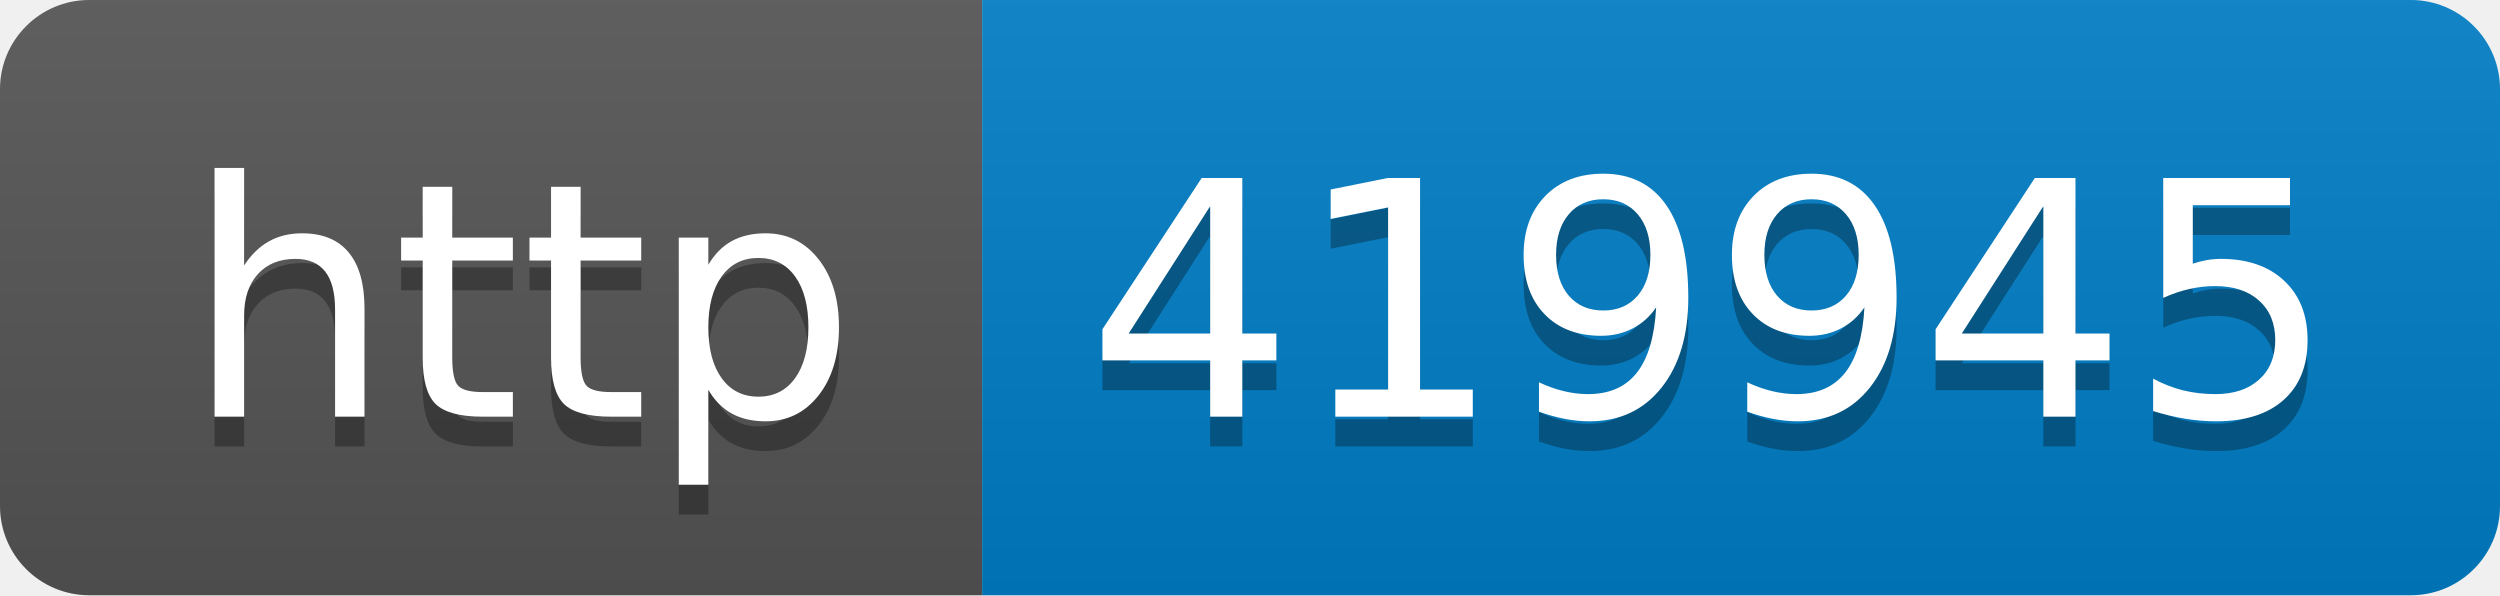
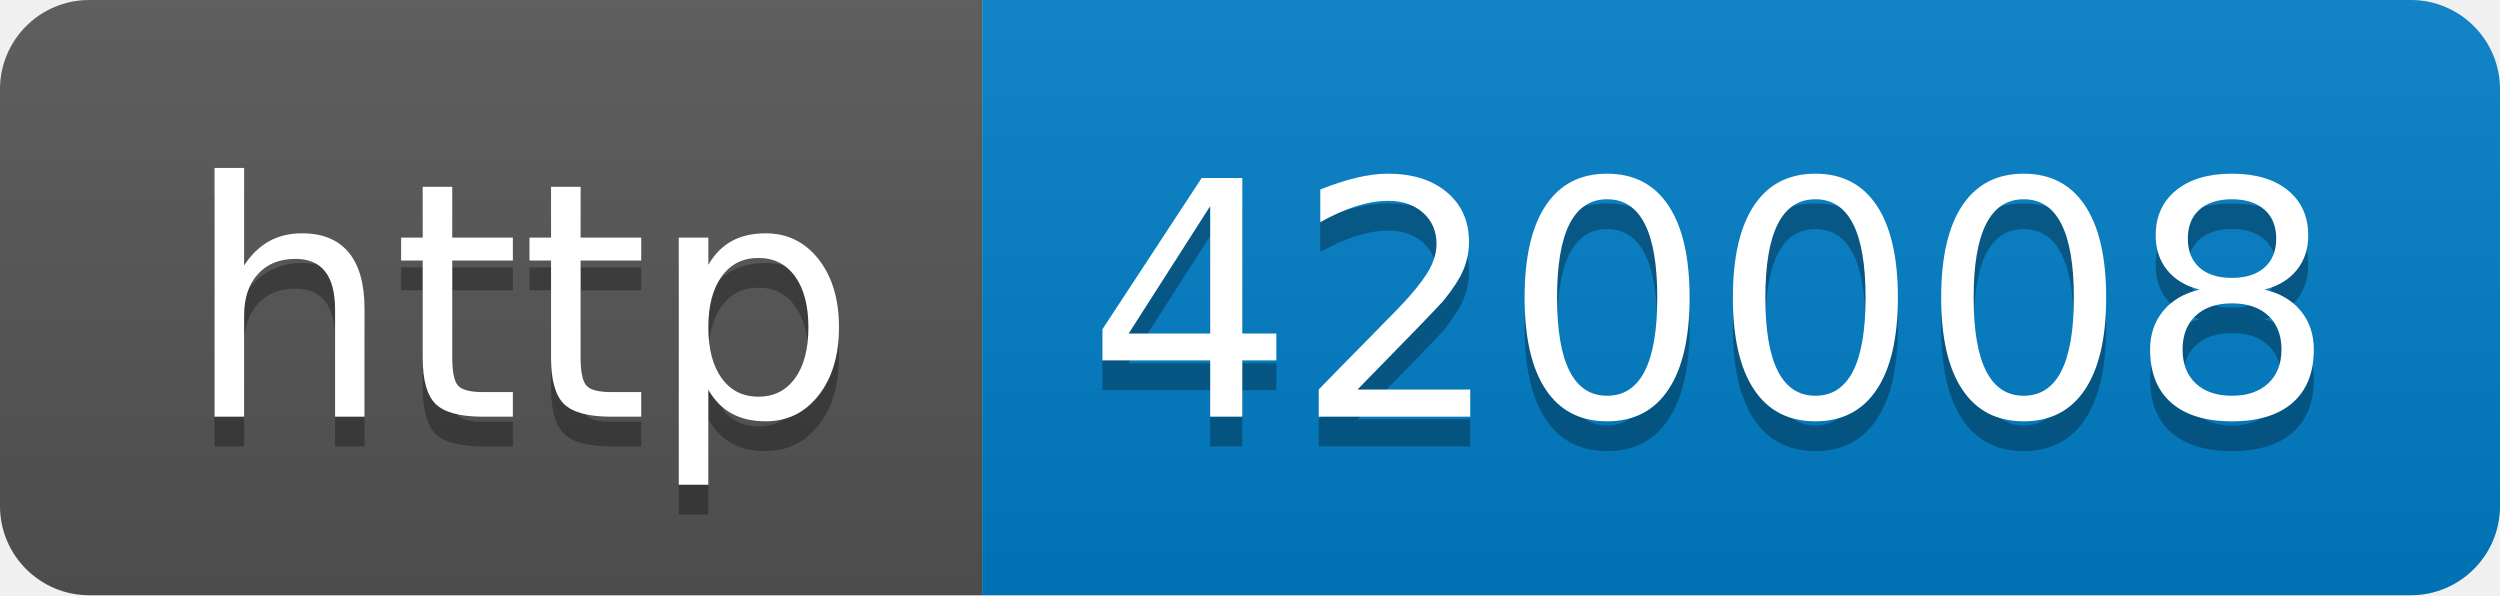
- <svg xmlns="http://www.w3.org/2000/svg" width="84" height="20" role="img" aria-label="http: 419945">
+ <svg xmlns="http://www.w3.org/2000/svg" width="84" height="20" role="img" aria-label="http: 420008">
  <linearGradient id="s" x2="0" y2="100%">
    <stop offset="0" stop-color="#bbb" stop-opacity=".1" />
    <stop offset="1" stop-opacity=".1" />
  </linearGradient>
  <clipPath id="r">
    <rect width="84" height="20" rx="3" fill="#fff" />
  </clipPath>
  <g clip-path="url(#r)">
    <rect width="33" height="20" fill="#555" />
    <rect x="33" width="51" height="20" fill="#007ec6" />
    <rect width="84" height="20" fill="url(#s)" />
  </g>
  <g fill="#fff" text-anchor="middle" font-family="Verdana,Geneva,DejaVu Sans,sans-serif" text-rendering="geometricPrecision" font-size="110">
    <text aria-hidden="true" x="175" y="150" fill="#010101" fill-opacity=".3" transform="scale(.1)" textLength="230">http</text>
    <text x="175" y="140" transform="scale(.1)" fill="#fff" textLength="230">http</text>
-     <text aria-hidden="true" x="575" y="150" fill="#010101" fill-opacity=".3" transform="scale(.1)" textLength="410">419945</text>
-     <text x="575" y="140" transform="scale(.1)" fill="#fff" textLength="410">419945</text>
+     <text aria-hidden="true" x="575" y="150" fill="#010101" fill-opacity=".3" transform="scale(.1)" textLength="410">420008</text>
+     <text x="575" y="140" transform="scale(.1)" fill="#fff" textLength="410">420008</text>
  </g>
</svg>
